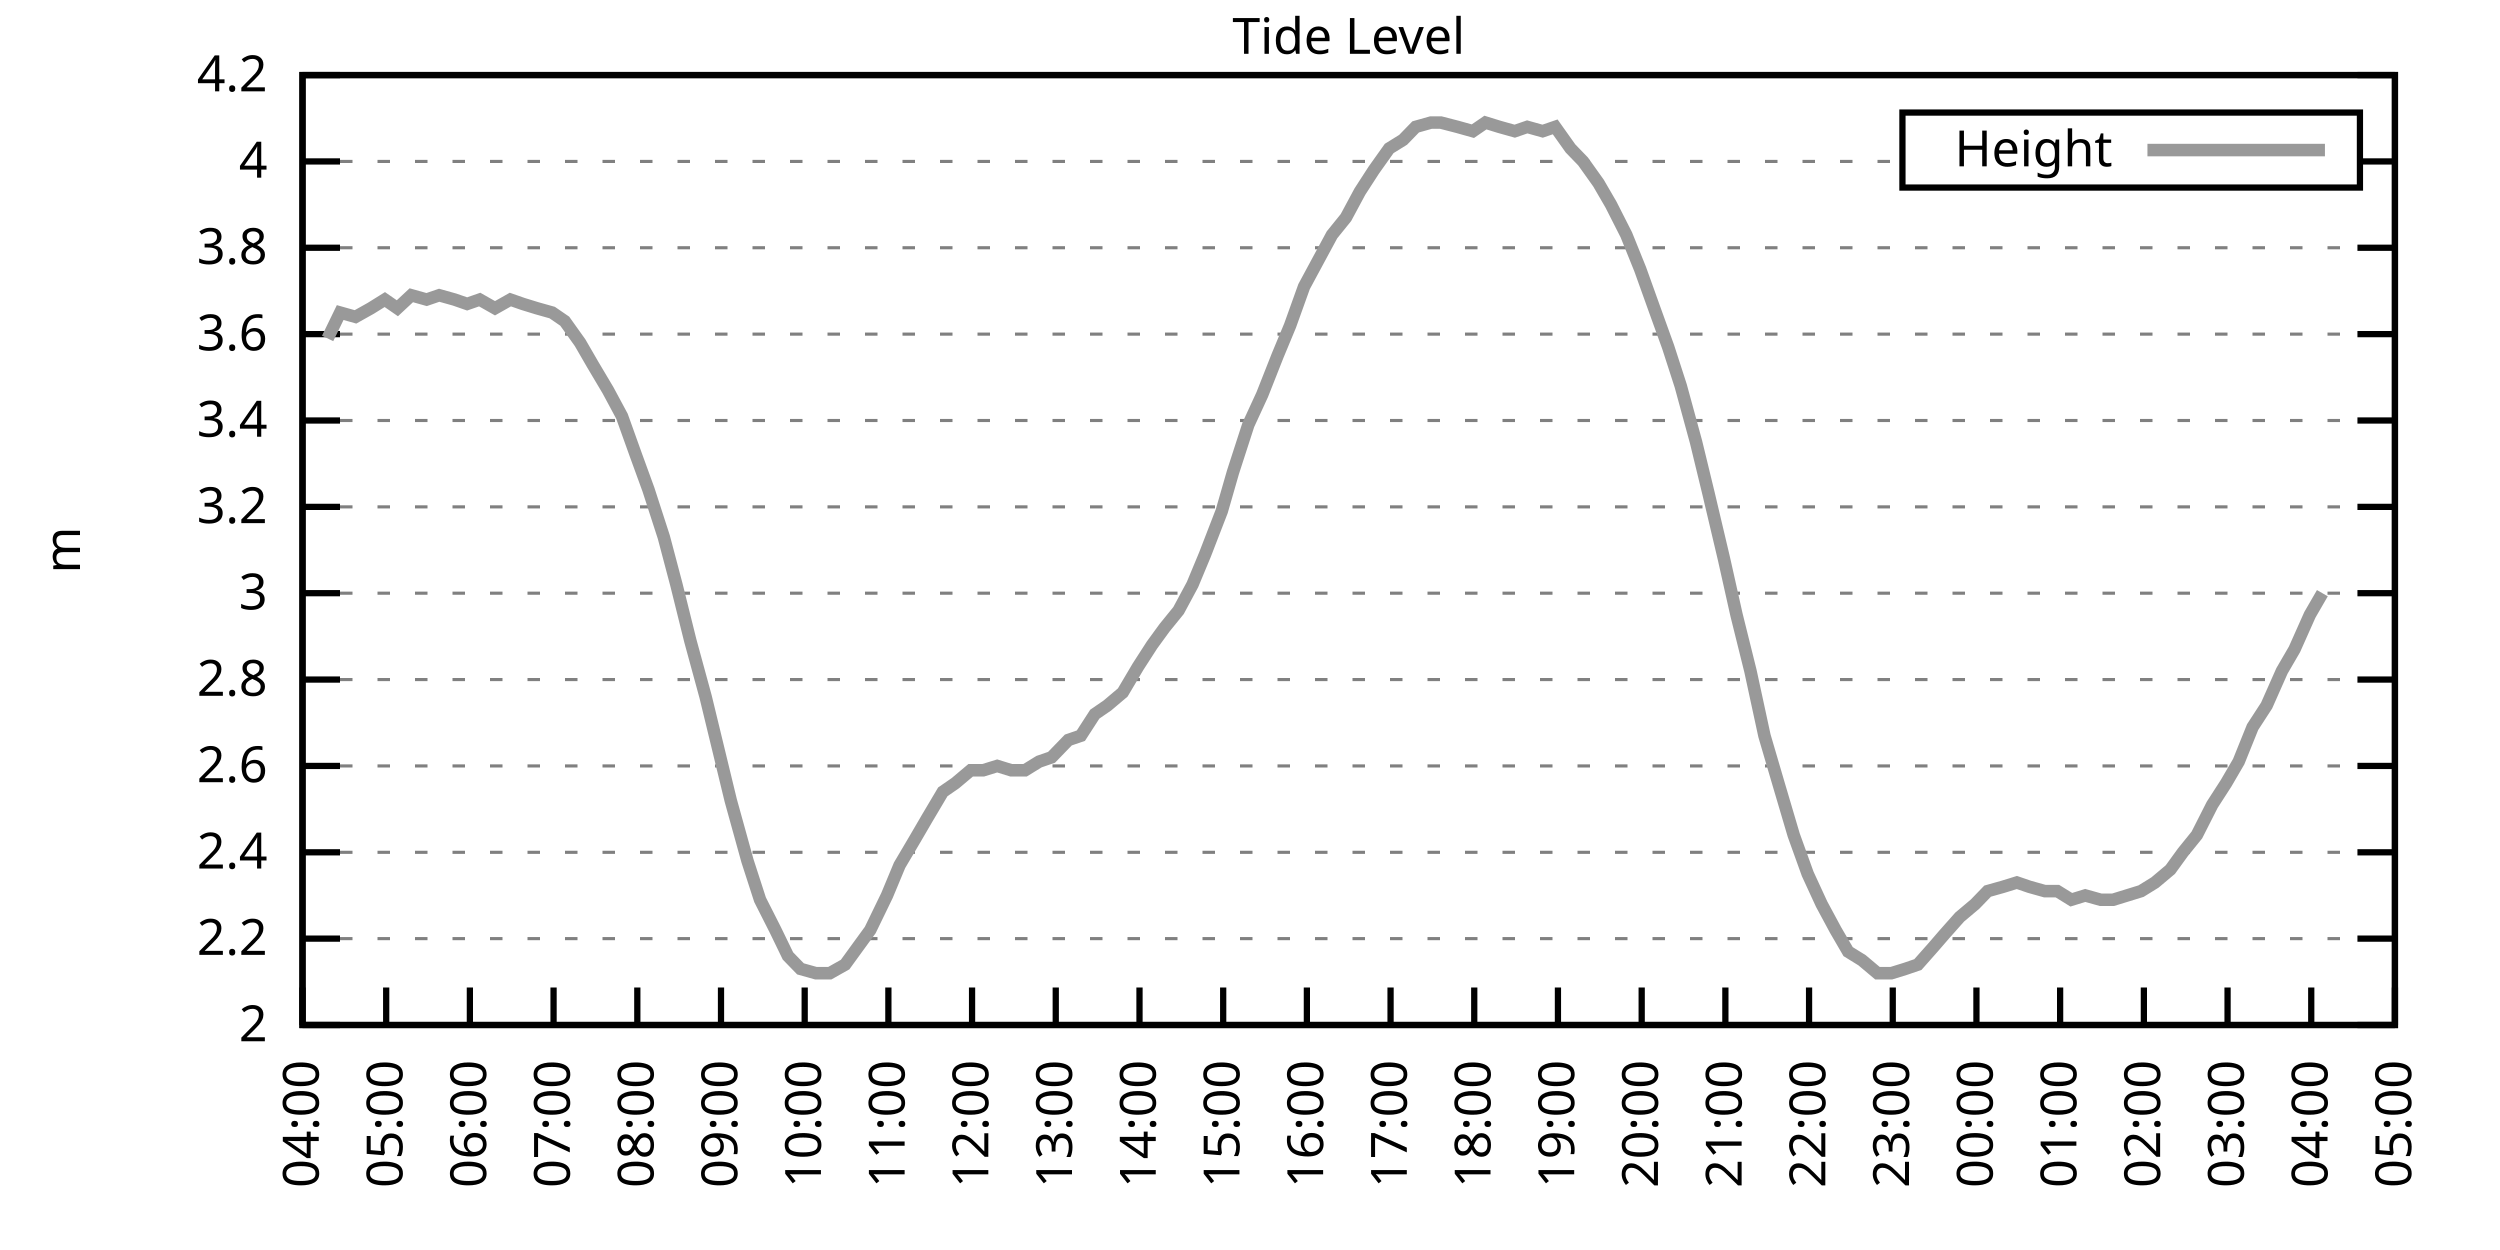
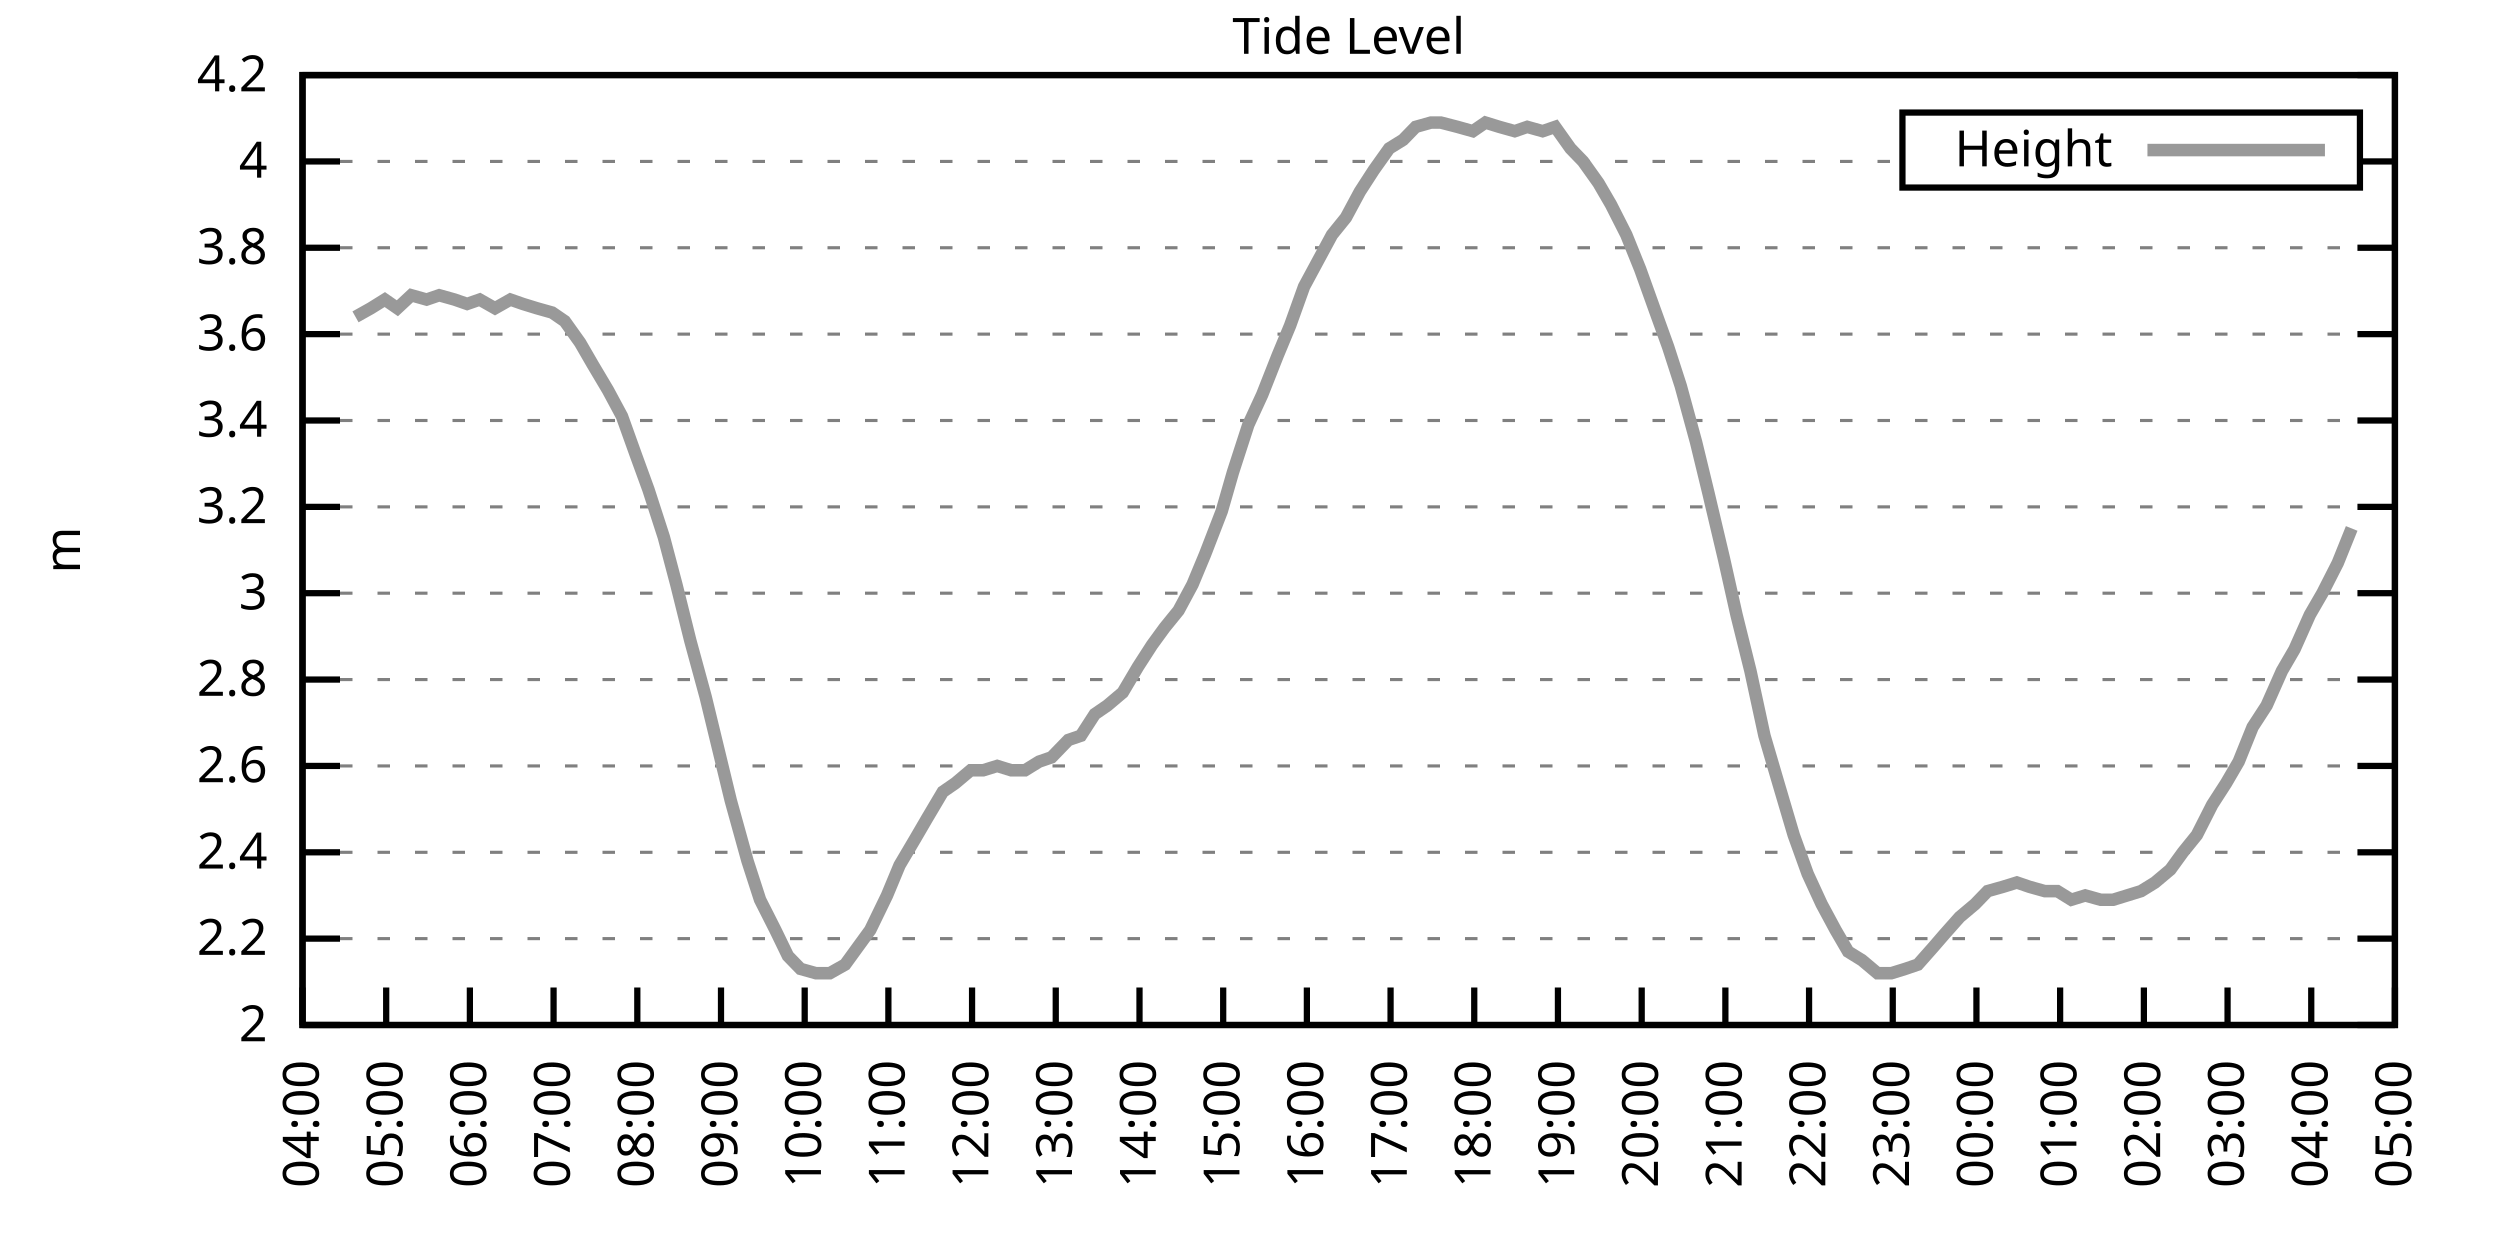
<svg xmlns="http://www.w3.org/2000/svg" xmlns:xlink="http://www.w3.org/1999/xlink" width="400" height="200" viewBox="0 0 400 200">
  <g id="gnuplot_canvas">
    <rect x="0" y="0" width="400" height="200" fill="none" />
    <defs>
      <circle id="gpDot" r="0.5" stroke-width="0.5" stroke="currentColor" />
      <path id="gpPt0" stroke-width="0.333" stroke="currentColor" d="M-1,0 h2 M0,-1 v2" />
      <path id="gpPt1" stroke-width="0.333" stroke="currentColor" d="M-1,-1 L1,1 M1,-1 L-1,1" />
      <path id="gpPt2" stroke-width="0.333" stroke="currentColor" d="M-1,0 L1,0 M0,-1 L0,1 M-1,-1 L1,1 M-1,1 L1,-1" />
      <rect id="gpPt3" stroke-width="0.333" stroke="currentColor" x="-1" y="-1" width="2" height="2" />
      <rect id="gpPt4" stroke-width="0.333" stroke="currentColor" fill="currentColor" x="-1" y="-1" width="2" height="2" />
      <circle id="gpPt5" stroke-width="0.333" stroke="currentColor" cx="0" cy="0" r="1" />
      <use xlink:href="#gpPt5" id="gpPt6" fill="currentColor" stroke="none" />
      <path id="gpPt7" stroke-width="0.333" stroke="currentColor" d="M0,-1.33 L-1.33,0.67 L1.33,0.67 z" />
      <use xlink:href="#gpPt7" id="gpPt8" fill="currentColor" stroke="none" />
      <use xlink:href="#gpPt7" id="gpPt9" stroke="currentColor" transform="rotate(180)" />
      <use xlink:href="#gpPt9" id="gpPt10" fill="currentColor" stroke="none" />
      <use xlink:href="#gpPt3" id="gpPt11" stroke="currentColor" transform="rotate(45)" />
      <use xlink:href="#gpPt11" id="gpPt12" fill="currentColor" stroke="none" />
      <path id="gpPt13" stroke-width="0.333" stroke="currentColor" d="M0,1.330 L1.265,0.411 L0.782,-1.067 L-0.782,-1.076 L-1.265,0.411 z" />
      <use xlink:href="#gpPt13" id="gpPt14" fill="currentColor" stroke="none" />
      <filter id="textbox" filterUnits="objectBoundingBox" x="0" y="0" height="1" width="1">
        <feFlood flood-color="white" flood-opacity="1" result="bgnd" />
        <feComposite in="SourceGraphic" in2="bgnd" operator="atop" />
      </filter>
      <filter id="greybox" filterUnits="objectBoundingBox" x="0" y="0" height="1" width="1">
        <feFlood flood-color="lightgrey" flood-opacity="1" result="grey" />
        <feComposite in="SourceGraphic" in2="grey" operator="atop" />
      </filter>
    </defs>
    <g fill="none" color="white" stroke="currentColor" stroke-width="1.00" stroke-linecap="butt" stroke-linejoin="miter">
</g>
    <g fill="none" color="black" stroke="currentColor" stroke-width="1.00" stroke-linecap="butt" stroke-linejoin="miter">
      <g stroke="none" shape-rendering="crispEdges">
        <polygon fill="rgb(255, 255, 255)" points="48.40,164.00 383.18,164.00 383.18,12.02 48.40,12.02 " />
      </g>
    </g>
    <g fill="none" color="black" stroke="currentColor" stroke-width="1.00" stroke-linecap="butt" stroke-linejoin="miter">
</g>
    <g fill="none" color="black" stroke="black" stroke-width="0.50" stroke-linecap="butt" stroke-linejoin="miter">
</g>
    <g fill="none" color="gray" stroke="currentColor" stroke-width="0.50" stroke-linecap="butt" stroke-linejoin="miter">
      <path stroke="gray" stroke-dasharray="2,4" class="gridline" d="M48.40,164.00 L383.19,164.00  " />
    </g>
    <g fill="none" color="gray" stroke="gray" stroke-width="1.00" stroke-linecap="butt" stroke-linejoin="miter">
</g>
    <g fill="none" color="black" stroke="currentColor" stroke-width="1.00" stroke-linecap="butt" stroke-linejoin="miter">
      <path stroke="black" d="M48.40,164.00 L54.40,164.00 M383.19,164.00 L377.19,164.00  " />
      <g transform="translate(42.80,166.60)" stroke="none" fill="black" font-family="Sans" font-size="8.00" text-anchor="end">
        <text>
          <tspan font-family="Sans"> 2</tspan>
        </text>
      </g>
    </g>
    <g fill="none" color="black" stroke="currentColor" stroke-width="1.00" stroke-linecap="butt" stroke-linejoin="miter">
</g>
    <g fill="none" color="black" stroke="black" stroke-width="0.50" stroke-linecap="butt" stroke-linejoin="miter">
</g>
    <g fill="none" color="gray" stroke="currentColor" stroke-width="0.50" stroke-linecap="butt" stroke-linejoin="miter">
      <path stroke="gray" stroke-dasharray="2,4" class="gridline" d="M48.40,150.18 L383.19,150.18  " />
    </g>
    <g fill="none" color="gray" stroke="gray" stroke-width="1.00" stroke-linecap="butt" stroke-linejoin="miter">
</g>
    <g fill="none" color="black" stroke="currentColor" stroke-width="1.00" stroke-linecap="butt" stroke-linejoin="miter">
      <path stroke="black" d="M48.40,150.18 L54.40,150.18 M383.19,150.18 L377.19,150.18  " />
      <g transform="translate(42.80,152.78)" stroke="none" fill="black" font-family="Sans" font-size="8.00" text-anchor="end">
        <text>
          <tspan font-family="Sans"> 2.2</tspan>
        </text>
      </g>
    </g>
    <g fill="none" color="black" stroke="currentColor" stroke-width="1.00" stroke-linecap="butt" stroke-linejoin="miter">
</g>
    <g fill="none" color="black" stroke="black" stroke-width="0.50" stroke-linecap="butt" stroke-linejoin="miter">
</g>
    <g fill="none" color="gray" stroke="currentColor" stroke-width="0.50" stroke-linecap="butt" stroke-linejoin="miter">
      <path stroke="gray" stroke-dasharray="2,4" class="gridline" d="M48.40,136.37 L383.19,136.37  " />
    </g>
    <g fill="none" color="gray" stroke="gray" stroke-width="1.00" stroke-linecap="butt" stroke-linejoin="miter">
</g>
    <g fill="none" color="black" stroke="currentColor" stroke-width="1.00" stroke-linecap="butt" stroke-linejoin="miter">
      <path stroke="black" d="M48.40,136.37 L54.40,136.37 M383.19,136.37 L377.19,136.37  " />
      <g transform="translate(42.80,138.97)" stroke="none" fill="black" font-family="Sans" font-size="8.00" text-anchor="end">
        <text>
          <tspan font-family="Sans"> 2.4</tspan>
        </text>
      </g>
    </g>
    <g fill="none" color="black" stroke="currentColor" stroke-width="1.00" stroke-linecap="butt" stroke-linejoin="miter">
</g>
    <g fill="none" color="black" stroke="black" stroke-width="0.50" stroke-linecap="butt" stroke-linejoin="miter">
</g>
    <g fill="none" color="gray" stroke="currentColor" stroke-width="0.50" stroke-linecap="butt" stroke-linejoin="miter">
      <path stroke="gray" stroke-dasharray="2,4" class="gridline" d="M48.40,122.55 L383.19,122.55  " />
    </g>
    <g fill="none" color="gray" stroke="gray" stroke-width="1.00" stroke-linecap="butt" stroke-linejoin="miter">
</g>
    <g fill="none" color="black" stroke="currentColor" stroke-width="1.00" stroke-linecap="butt" stroke-linejoin="miter">
      <path stroke="black" d="M48.40,122.55 L54.40,122.55 M383.19,122.55 L377.19,122.55  " />
      <g transform="translate(42.80,125.15)" stroke="none" fill="black" font-family="Sans" font-size="8.00" text-anchor="end">
        <text>
          <tspan font-family="Sans"> 2.6</tspan>
        </text>
      </g>
    </g>
    <g fill="none" color="black" stroke="currentColor" stroke-width="1.00" stroke-linecap="butt" stroke-linejoin="miter">
</g>
    <g fill="none" color="black" stroke="black" stroke-width="0.50" stroke-linecap="butt" stroke-linejoin="miter">
</g>
    <g fill="none" color="gray" stroke="currentColor" stroke-width="0.50" stroke-linecap="butt" stroke-linejoin="miter">
      <path stroke="gray" stroke-dasharray="2,4" class="gridline" d="M48.40,108.73 L383.19,108.73  " />
    </g>
    <g fill="none" color="gray" stroke="gray" stroke-width="1.00" stroke-linecap="butt" stroke-linejoin="miter">
</g>
    <g fill="none" color="black" stroke="currentColor" stroke-width="1.00" stroke-linecap="butt" stroke-linejoin="miter">
      <path stroke="black" d="M48.40,108.73 L54.40,108.73 M383.19,108.73 L377.19,108.73  " />
      <g transform="translate(42.80,111.33)" stroke="none" fill="black" font-family="Sans" font-size="8.00" text-anchor="end">
        <text>
          <tspan font-family="Sans"> 2.8</tspan>
        </text>
      </g>
    </g>
    <g fill="none" color="black" stroke="currentColor" stroke-width="1.00" stroke-linecap="butt" stroke-linejoin="miter">
</g>
    <g fill="none" color="black" stroke="black" stroke-width="0.50" stroke-linecap="butt" stroke-linejoin="miter">
</g>
    <g fill="none" color="gray" stroke="currentColor" stroke-width="0.50" stroke-linecap="butt" stroke-linejoin="miter">
      <path stroke="gray" stroke-dasharray="2,4" class="gridline" d="M48.40,94.91 L383.19,94.91  " />
    </g>
    <g fill="none" color="gray" stroke="gray" stroke-width="1.00" stroke-linecap="butt" stroke-linejoin="miter">
</g>
    <g fill="none" color="black" stroke="currentColor" stroke-width="1.00" stroke-linecap="butt" stroke-linejoin="miter">
      <path stroke="black" d="M48.40,94.91 L54.40,94.91 M383.19,94.91 L377.19,94.91  " />
      <g transform="translate(42.80,97.51)" stroke="none" fill="black" font-family="Sans" font-size="8.00" text-anchor="end">
        <text>
          <tspan font-family="Sans"> 3</tspan>
        </text>
      </g>
    </g>
    <g fill="none" color="black" stroke="currentColor" stroke-width="1.00" stroke-linecap="butt" stroke-linejoin="miter">
</g>
    <g fill="none" color="black" stroke="black" stroke-width="0.50" stroke-linecap="butt" stroke-linejoin="miter">
</g>
    <g fill="none" color="gray" stroke="currentColor" stroke-width="0.50" stroke-linecap="butt" stroke-linejoin="miter">
      <path stroke="gray" stroke-dasharray="2,4" class="gridline" d="M48.40,81.10 L383.19,81.10  " />
    </g>
    <g fill="none" color="gray" stroke="gray" stroke-width="1.00" stroke-linecap="butt" stroke-linejoin="miter">
</g>
    <g fill="none" color="black" stroke="currentColor" stroke-width="1.00" stroke-linecap="butt" stroke-linejoin="miter">
      <path stroke="black" d="M48.40,81.10 L54.40,81.10 M383.19,81.10 L377.19,81.10  " />
      <g transform="translate(42.80,83.70)" stroke="none" fill="black" font-family="Sans" font-size="8.00" text-anchor="end">
        <text>
          <tspan font-family="Sans"> 3.2</tspan>
        </text>
      </g>
    </g>
    <g fill="none" color="black" stroke="currentColor" stroke-width="1.00" stroke-linecap="butt" stroke-linejoin="miter">
</g>
    <g fill="none" color="black" stroke="black" stroke-width="0.50" stroke-linecap="butt" stroke-linejoin="miter">
</g>
    <g fill="none" color="gray" stroke="currentColor" stroke-width="0.50" stroke-linecap="butt" stroke-linejoin="miter">
      <path stroke="gray" stroke-dasharray="2,4" class="gridline" d="M48.40,67.28 L383.19,67.28  " />
    </g>
    <g fill="none" color="gray" stroke="gray" stroke-width="1.00" stroke-linecap="butt" stroke-linejoin="miter">
</g>
    <g fill="none" color="black" stroke="currentColor" stroke-width="1.00" stroke-linecap="butt" stroke-linejoin="miter">
      <path stroke="black" d="M48.40,67.28 L54.40,67.28 M383.19,67.28 L377.19,67.28  " />
      <g transform="translate(42.80,69.88)" stroke="none" fill="black" font-family="Sans" font-size="8.00" text-anchor="end">
        <text>
          <tspan font-family="Sans"> 3.4</tspan>
        </text>
      </g>
    </g>
    <g fill="none" color="black" stroke="currentColor" stroke-width="1.00" stroke-linecap="butt" stroke-linejoin="miter">
</g>
    <g fill="none" color="black" stroke="black" stroke-width="0.50" stroke-linecap="butt" stroke-linejoin="miter">
</g>
    <g fill="none" color="gray" stroke="currentColor" stroke-width="0.50" stroke-linecap="butt" stroke-linejoin="miter">
      <path stroke="gray" stroke-dasharray="2,4" class="gridline" d="M48.40,53.46 L383.19,53.46  " />
    </g>
    <g fill="none" color="gray" stroke="gray" stroke-width="1.00" stroke-linecap="butt" stroke-linejoin="miter">
</g>
    <g fill="none" color="black" stroke="currentColor" stroke-width="1.00" stroke-linecap="butt" stroke-linejoin="miter">
      <path stroke="black" d="M48.40,53.46 L54.40,53.46 M383.19,53.46 L377.19,53.46  " />
      <g transform="translate(42.80,56.06)" stroke="none" fill="black" font-family="Sans" font-size="8.00" text-anchor="end">
        <text>
          <tspan font-family="Sans"> 3.6</tspan>
        </text>
      </g>
    </g>
    <g fill="none" color="black" stroke="currentColor" stroke-width="1.00" stroke-linecap="butt" stroke-linejoin="miter">
</g>
    <g fill="none" color="black" stroke="black" stroke-width="0.50" stroke-linecap="butt" stroke-linejoin="miter">
</g>
    <g fill="none" color="gray" stroke="currentColor" stroke-width="0.50" stroke-linecap="butt" stroke-linejoin="miter">
      <path stroke="gray" stroke-dasharray="2,4" class="gridline" d="M48.40,39.64 L383.19,39.64  " />
    </g>
    <g fill="none" color="gray" stroke="gray" stroke-width="1.00" stroke-linecap="butt" stroke-linejoin="miter">
</g>
    <g fill="none" color="black" stroke="currentColor" stroke-width="1.00" stroke-linecap="butt" stroke-linejoin="miter">
      <path stroke="black" d="M48.40,39.64 L54.40,39.64 M383.19,39.64 L377.19,39.64  " />
      <g transform="translate(42.80,42.24)" stroke="none" fill="black" font-family="Sans" font-size="8.00" text-anchor="end">
        <text>
          <tspan font-family="Sans"> 3.8</tspan>
        </text>
      </g>
    </g>
    <g fill="none" color="black" stroke="currentColor" stroke-width="1.00" stroke-linecap="butt" stroke-linejoin="miter">
</g>
    <g fill="none" color="black" stroke="black" stroke-width="0.50" stroke-linecap="butt" stroke-linejoin="miter">
</g>
    <g fill="none" color="gray" stroke="currentColor" stroke-width="0.50" stroke-linecap="butt" stroke-linejoin="miter">
      <path stroke="gray" stroke-dasharray="2,4" class="gridline" d="M48.40,25.83 L304.39,25.83 M377.59,25.83 L383.19,25.83  " />
    </g>
    <g fill="none" color="gray" stroke="gray" stroke-width="1.00" stroke-linecap="butt" stroke-linejoin="miter">
</g>
    <g fill="none" color="black" stroke="currentColor" stroke-width="1.00" stroke-linecap="butt" stroke-linejoin="miter">
      <path stroke="black" d="M48.40,25.83 L54.40,25.83 M383.19,25.83 L377.19,25.83  " />
      <g transform="translate(42.80,28.43)" stroke="none" fill="black" font-family="Sans" font-size="8.00" text-anchor="end">
        <text>
          <tspan font-family="Sans"> 4</tspan>
        </text>
      </g>
    </g>
    <g fill="none" color="black" stroke="currentColor" stroke-width="1.00" stroke-linecap="butt" stroke-linejoin="miter">
</g>
    <g fill="none" color="black" stroke="black" stroke-width="0.50" stroke-linecap="butt" stroke-linejoin="miter">
</g>
    <g fill="none" color="gray" stroke="currentColor" stroke-width="0.50" stroke-linecap="butt" stroke-linejoin="miter">
      <path stroke="gray" stroke-dasharray="2,4" class="gridline" d="M48.40,12.01 L383.19,12.01  " />
    </g>
    <g fill="none" color="gray" stroke="gray" stroke-width="1.00" stroke-linecap="butt" stroke-linejoin="miter">
</g>
    <g fill="none" color="black" stroke="currentColor" stroke-width="1.00" stroke-linecap="butt" stroke-linejoin="miter">
      <path stroke="black" d="M48.40,12.01 L54.40,12.01 M383.19,12.01 L377.19,12.01  " />
      <g transform="translate(42.80,14.61)" stroke="none" fill="black" font-family="Sans" font-size="8.00" text-anchor="end">
        <text>
          <tspan font-family="Sans"> 4.2</tspan>
        </text>
      </g>
    </g>
    <g fill="none" color="black" stroke="currentColor" stroke-width="1.00" stroke-linecap="butt" stroke-linejoin="miter">
      <path stroke="black" d="M48.40,164.00 L48.40,158.00  " />
      <g transform="translate(51.00,169.60) rotate(270.00)" stroke="none" fill="black" font-family="Sans" font-size="8.00" text-anchor="end">
        <text>
          <tspan font-family="Sans">04:00</tspan>
        </text>
      </g>
    </g>
    <g fill="none" color="black" stroke="currentColor" stroke-width="1.00" stroke-linecap="butt" stroke-linejoin="miter">
      <path stroke="black" d="M61.79,164.00 L61.79,158.00  " />
      <g transform="translate(64.39,169.60) rotate(270.00)" stroke="none" fill="black" font-family="Sans" font-size="8.00" text-anchor="end">
        <text>
          <tspan font-family="Sans">05:00</tspan>
        </text>
      </g>
    </g>
    <g fill="none" color="black" stroke="currentColor" stroke-width="1.00" stroke-linecap="butt" stroke-linejoin="miter">
      <path stroke="black" d="M75.18,164.00 L75.18,158.00  " />
      <g transform="translate(77.78,169.60) rotate(270.00)" stroke="none" fill="black" font-family="Sans" font-size="8.00" text-anchor="end">
        <text>
          <tspan font-family="Sans">06:00</tspan>
        </text>
      </g>
    </g>
    <g fill="none" color="black" stroke="currentColor" stroke-width="1.00" stroke-linecap="butt" stroke-linejoin="miter">
      <path stroke="black" d="M88.57,164.00 L88.57,158.00  " />
      <g transform="translate(91.17,169.60) rotate(270.00)" stroke="none" fill="black" font-family="Sans" font-size="8.00" text-anchor="end">
        <text>
          <tspan font-family="Sans">07:00</tspan>
        </text>
      </g>
    </g>
    <g fill="none" color="black" stroke="currentColor" stroke-width="1.00" stroke-linecap="butt" stroke-linejoin="miter">
      <path stroke="black" d="M101.97,164.00 L101.97,158.00  " />
      <g transform="translate(104.57,169.60) rotate(270.00)" stroke="none" fill="black" font-family="Sans" font-size="8.00" text-anchor="end">
        <text>
          <tspan font-family="Sans">08:00</tspan>
        </text>
      </g>
    </g>
    <g fill="none" color="black" stroke="currentColor" stroke-width="1.00" stroke-linecap="butt" stroke-linejoin="miter">
      <path stroke="black" d="M115.36,164.00 L115.36,158.00  " />
      <g transform="translate(117.96,169.60) rotate(270.00)" stroke="none" fill="black" font-family="Sans" font-size="8.00" text-anchor="end">
        <text>
          <tspan font-family="Sans">09:00</tspan>
        </text>
      </g>
    </g>
    <g fill="none" color="black" stroke="currentColor" stroke-width="1.00" stroke-linecap="butt" stroke-linejoin="miter">
      <path stroke="black" d="M128.75,164.00 L128.75,158.00  " />
      <g transform="translate(131.35,169.60) rotate(270.00)" stroke="none" fill="black" font-family="Sans" font-size="8.00" text-anchor="end">
        <text>
          <tspan font-family="Sans">10:00</tspan>
        </text>
      </g>
    </g>
    <g fill="none" color="black" stroke="currentColor" stroke-width="1.00" stroke-linecap="butt" stroke-linejoin="miter">
      <path stroke="black" d="M142.14,164.00 L142.14,158.00  " />
      <g transform="translate(144.74,169.60) rotate(270.00)" stroke="none" fill="black" font-family="Sans" font-size="8.00" text-anchor="end">
        <text>
          <tspan font-family="Sans">11:00</tspan>
        </text>
      </g>
    </g>
    <g fill="none" color="black" stroke="currentColor" stroke-width="1.00" stroke-linecap="butt" stroke-linejoin="miter">
      <path stroke="black" d="M155.53,164.00 L155.53,158.00  " />
      <g transform="translate(158.13,169.60) rotate(270.00)" stroke="none" fill="black" font-family="Sans" font-size="8.00" text-anchor="end">
        <text>
          <tspan font-family="Sans">12:00</tspan>
        </text>
      </g>
    </g>
    <g fill="none" color="black" stroke="currentColor" stroke-width="1.00" stroke-linecap="butt" stroke-linejoin="miter">
      <path stroke="black" d="M168.92,164.00 L168.92,158.00  " />
      <g transform="translate(171.52,169.60) rotate(270.00)" stroke="none" fill="black" font-family="Sans" font-size="8.00" text-anchor="end">
        <text>
          <tspan font-family="Sans">13:00</tspan>
        </text>
      </g>
    </g>
    <g fill="none" color="black" stroke="currentColor" stroke-width="1.00" stroke-linecap="butt" stroke-linejoin="miter">
      <path stroke="black" d="M182.32,164.00 L182.32,158.00  " />
      <g transform="translate(184.92,169.60) rotate(270.00)" stroke="none" fill="black" font-family="Sans" font-size="8.00" text-anchor="end">
        <text>
          <tspan font-family="Sans">14:00</tspan>
        </text>
      </g>
    </g>
    <g fill="none" color="black" stroke="currentColor" stroke-width="1.00" stroke-linecap="butt" stroke-linejoin="miter">
      <path stroke="black" d="M195.71,164.00 L195.71,158.00  " />
      <g transform="translate(198.31,169.60) rotate(270.00)" stroke="none" fill="black" font-family="Sans" font-size="8.00" text-anchor="end">
        <text>
          <tspan font-family="Sans">15:00</tspan>
        </text>
      </g>
    </g>
    <g fill="none" color="black" stroke="currentColor" stroke-width="1.00" stroke-linecap="butt" stroke-linejoin="miter">
      <path stroke="black" d="M209.10,164.00 L209.10,158.00  " />
      <g transform="translate(211.70,169.60) rotate(270.00)" stroke="none" fill="black" font-family="Sans" font-size="8.00" text-anchor="end">
        <text>
          <tspan font-family="Sans">16:00</tspan>
        </text>
      </g>
    </g>
    <g fill="none" color="black" stroke="currentColor" stroke-width="1.00" stroke-linecap="butt" stroke-linejoin="miter">
      <path stroke="black" d="M222.49,164.00 L222.49,158.00  " />
      <g transform="translate(225.09,169.60) rotate(270.00)" stroke="none" fill="black" font-family="Sans" font-size="8.00" text-anchor="end">
        <text>
          <tspan font-family="Sans">17:00</tspan>
        </text>
      </g>
    </g>
    <g fill="none" color="black" stroke="currentColor" stroke-width="1.00" stroke-linecap="butt" stroke-linejoin="miter">
      <path stroke="black" d="M235.88,164.00 L235.88,158.00  " />
      <g transform="translate(238.48,169.60) rotate(270.00)" stroke="none" fill="black" font-family="Sans" font-size="8.00" text-anchor="end">
        <text>
          <tspan font-family="Sans">18:00</tspan>
        </text>
      </g>
    </g>
    <g fill="none" color="black" stroke="currentColor" stroke-width="1.00" stroke-linecap="butt" stroke-linejoin="miter">
      <path stroke="black" d="M249.27,164.00 L249.27,158.00  " />
      <g transform="translate(251.87,169.60) rotate(270.00)" stroke="none" fill="black" font-family="Sans" font-size="8.00" text-anchor="end">
        <text>
          <tspan font-family="Sans">19:00</tspan>
        </text>
      </g>
    </g>
    <g fill="none" color="black" stroke="currentColor" stroke-width="1.00" stroke-linecap="butt" stroke-linejoin="miter">
      <path stroke="black" d="M262.67,164.00 L262.67,158.00  " />
      <g transform="translate(265.27,169.60) rotate(270.00)" stroke="none" fill="black" font-family="Sans" font-size="8.00" text-anchor="end">
        <text>
          <tspan font-family="Sans">20:00</tspan>
        </text>
      </g>
    </g>
    <g fill="none" color="black" stroke="currentColor" stroke-width="1.00" stroke-linecap="butt" stroke-linejoin="miter">
      <path stroke="black" d="M276.06,164.00 L276.06,158.00  " />
      <g transform="translate(278.66,169.60) rotate(270.00)" stroke="none" fill="black" font-family="Sans" font-size="8.00" text-anchor="end">
        <text>
          <tspan font-family="Sans">21:00</tspan>
        </text>
      </g>
    </g>
    <g fill="none" color="black" stroke="currentColor" stroke-width="1.00" stroke-linecap="butt" stroke-linejoin="miter">
      <path stroke="black" d="M289.45,164.00 L289.45,158.00  " />
      <g transform="translate(292.05,169.60) rotate(270.00)" stroke="none" fill="black" font-family="Sans" font-size="8.00" text-anchor="end">
        <text>
          <tspan font-family="Sans">22:00</tspan>
        </text>
      </g>
    </g>
    <g fill="none" color="black" stroke="currentColor" stroke-width="1.00" stroke-linecap="butt" stroke-linejoin="miter">
      <path stroke="black" d="M302.84,164.00 L302.84,158.00  " />
      <g transform="translate(305.44,169.60) rotate(270.00)" stroke="none" fill="black" font-family="Sans" font-size="8.00" text-anchor="end">
        <text>
          <tspan font-family="Sans">23:00</tspan>
        </text>
      </g>
    </g>
    <g fill="none" color="black" stroke="currentColor" stroke-width="1.00" stroke-linecap="butt" stroke-linejoin="miter">
      <path stroke="black" d="M316.23,164.00 L316.23,158.00  " />
      <g transform="translate(318.83,169.60) rotate(270.00)" stroke="none" fill="black" font-family="Sans" font-size="8.00" text-anchor="end">
        <text>
          <tspan font-family="Sans">00:00</tspan>
        </text>
      </g>
    </g>
    <g fill="none" color="black" stroke="currentColor" stroke-width="1.00" stroke-linecap="butt" stroke-linejoin="miter">
      <path stroke="black" d="M329.62,164.00 L329.62,158.00  " />
      <g transform="translate(332.22,169.60) rotate(270.00)" stroke="none" fill="black" font-family="Sans" font-size="8.00" text-anchor="end">
        <text>
          <tspan font-family="Sans">01:00</tspan>
        </text>
      </g>
    </g>
    <g fill="none" color="black" stroke="currentColor" stroke-width="1.00" stroke-linecap="butt" stroke-linejoin="miter">
      <path stroke="black" d="M343.02,164.00 L343.02,158.00  " />
      <g transform="translate(345.62,169.60) rotate(270.00)" stroke="none" fill="black" font-family="Sans" font-size="8.00" text-anchor="end">
        <text>
          <tspan font-family="Sans">02:00</tspan>
        </text>
      </g>
    </g>
    <g fill="none" color="black" stroke="currentColor" stroke-width="1.00" stroke-linecap="butt" stroke-linejoin="miter">
      <path stroke="black" d="M356.41,164.00 L356.41,158.00  " />
      <g transform="translate(359.01,169.60) rotate(270.00)" stroke="none" fill="black" font-family="Sans" font-size="8.00" text-anchor="end">
        <text>
          <tspan font-family="Sans">03:00</tspan>
        </text>
      </g>
    </g>
    <g fill="none" color="black" stroke="currentColor" stroke-width="1.00" stroke-linecap="butt" stroke-linejoin="miter">
      <path stroke="black" d="M369.80,164.00 L369.80,158.00  " />
      <g transform="translate(372.40,169.60) rotate(270.00)" stroke="none" fill="black" font-family="Sans" font-size="8.00" text-anchor="end">
        <text>
          <tspan font-family="Sans">04:00</tspan>
        </text>
      </g>
    </g>
    <g fill="none" color="black" stroke="currentColor" stroke-width="1.00" stroke-linecap="butt" stroke-linejoin="miter">
      <path stroke="black" d="M383.19,164.00 L383.19,158.00  " />
      <g transform="translate(385.79,169.60) rotate(270.00)" stroke="none" fill="black" font-family="Sans" font-size="8.00" text-anchor="end">
        <text>
          <tspan font-family="Sans">05:00</tspan>
        </text>
      </g>
    </g>
    <g fill="none" color="black" stroke="currentColor" stroke-width="1.00" stroke-linecap="butt" stroke-linejoin="miter">
</g>
    <g fill="none" color="black" stroke="currentColor" stroke-width="1.00" stroke-linecap="butt" stroke-linejoin="miter">
      <path stroke="black" d="M48.40,12.01 L48.40,164.00 L383.19,164.00 L383.19,12.01 L48.40,12.01 Z  " />
    </g>
    <g fill="none" color="black" stroke="currentColor" stroke-width="1.00" stroke-linecap="butt" stroke-linejoin="miter">
</g>
    <g fill="none" color="black" stroke="currentColor" stroke-width="1.00" stroke-linecap="butt" stroke-linejoin="miter">
      <path stroke="black" d="M304.39,30.01 L304.39,18.01 L377.59,18.01 L377.59,30.01 L304.39,30.01 Z  " />
    </g>
    <g id="Tide_level_plot_1">
      <g fill="none" color="white" stroke="black" stroke-width="2.00" stroke-linecap="butt" stroke-linejoin="miter">
</g>
      <g fill="none" color="black" stroke="currentColor" stroke-width="2.00" stroke-linecap="butt" stroke-linejoin="miter">
        <g transform="translate(337.99,26.61)" stroke="none" fill="black" font-family="Sans" font-size="8.00" text-anchor="end">
          <text>
            <tspan font-family="Sans">Height</tspan>
          </text>
        </g>
      </g>
      <g fill="none" color="black" stroke="currentColor" stroke-width="2.00" stroke-linecap="butt" stroke-linejoin="miter">
-         <path stroke="rgb(153, 153, 153)" d="M343.59,24.01 L371.99,24.01 M52.42,54.15 L54.43,50.01 L56.88,50.70 L59.34,49.32 L61.57,47.93 L63.58,49.32   L65.81,47.24 L68.26,47.93 L70.27,47.24 L72.73,47.93 L74.74,48.63 L76.75,47.93 L79.20,49.32 L81.66,47.93   L83.66,48.63 L85.90,49.32 L88.35,50.01 L90.36,51.39 L92.82,54.84 L94.82,58.30 L97.28,62.44 L99.51,66.59   L101.74,72.81 L103.75,78.33 L106.21,85.93 L108.22,93.53 L110.45,102.51 L112.90,111.49 L114.91,119.78 L116.92,128.08   L119.60,137.75 L121.61,143.96 L124.06,148.80 L126.07,152.95 L128.08,155.02 L130.54,155.71 L132.77,155.71 L135.22,154.33   L137.23,151.56 L139.24,148.80 L141.92,143.27 L143.93,138.44 L146.38,134.29 L148.39,130.84 L150.85,126.69 L152.85,125.31   L155.31,123.24 L157.32,123.24 L159.55,122.55 L161.78,123.24 L164.01,123.24 L166.25,121.86 L168.25,121.17 L170.93,118.40   L172.94,117.71 L175.17,114.26 L177.18,112.88 L179.64,110.80 L182.09,106.66 L184.32,103.20 L186.33,100.44 L188.57,97.68   L190.80,93.53 L192.81,88.70 L195.48,81.79 L197.27,75.57 L199.73,67.97 L201.96,63.13 L204.41,56.92 L206.42,52.08   L208.65,45.86 L210.88,41.72 L213.12,37.57 L215.35,34.81 L217.58,30.66 L219.81,27.21 L222.27,23.75 L224.50,22.37   L226.51,20.30 L228.96,19.61 L230.53,19.61 L233.20,20.30 L235.66,20.99 L237.67,19.61 L239.90,20.30 L242.36,20.99   L244.36,20.30 L246.82,20.99 L248.83,20.30 L251.28,23.75 L253.29,25.83 L255.75,29.28 L257.76,32.74 L260.21,37.57   L262.44,43.10 L264.67,49.32 L266.91,55.53 L268.92,61.75 L271.37,70.73 L273.38,79.02 L275.83,89.39 L277.84,98.37   L280.07,107.35 L282.31,117.71 L284.54,125.31 L286.99,133.60 L289.23,139.82 L291.46,144.66 L293.69,148.80 L295.70,152.26   L297.93,153.64 L300.39,155.71 L302.62,155.71 L304.85,155.02 L306.86,154.33 L309.31,151.56 L311.10,149.49 L313.55,146.73   L316.01,144.66 L318.02,142.58 L320.47,141.89 L322.70,141.20 L324.71,141.89 L327.17,142.58 L329.18,142.58 L331.41,143.96   L333.64,143.27 L336.10,143.96 L338.10,143.96 L340.34,143.27 L342.57,142.58 L344.80,141.20 L347.26,139.13 L349.26,136.37   L351.50,133.60 L353.95,128.77 L356.18,125.31 L358.19,121.86 L360.42,116.33 L362.66,112.88 L365.11,107.35 L367.12,103.89   L369.58,98.37 L371.58,94.91  " />
+         <path stroke="rgb(153, 153, 153)" d="M343.59,24.01 L371.99,24.01 M56.88,50.70 L59.34,49.32 L61.57,47.93 L63.58,49.32 L65.81,47.24 L68.26,47.93   L70.27,47.24 L72.73,47.93 L74.74,48.63 L76.75,47.93 L79.20,49.32 L81.66,47.93 L83.66,48.63 L85.90,49.32   L88.35,50.01 L90.36,51.39 L92.82,54.84 L94.82,58.30 L97.28,62.44 L99.51,66.59 L101.74,72.81 L103.75,78.33   L106.21,85.93 L108.22,93.53 L110.45,102.51 L112.90,111.49 L114.91,119.78 L116.92,128.08 L119.60,137.75 L121.61,143.96   L124.06,148.80 L126.07,152.95 L128.08,155.02 L130.54,155.71 L132.77,155.71 L135.22,154.33 L137.23,151.56 L139.24,148.80   L141.92,143.27 L143.93,138.44 L146.38,134.29 L148.39,130.84 L150.85,126.69 L152.85,125.31 L155.31,123.24 L157.32,123.24   L159.55,122.55 L161.78,123.24 L164.01,123.24 L166.25,121.86 L168.25,121.17 L170.93,118.40 L172.94,117.71 L175.17,114.26   L177.18,112.88 L179.64,110.80 L182.09,106.66 L184.32,103.20 L186.33,100.44 L188.57,97.68 L190.80,93.53 L192.81,88.70   L195.48,81.79 L197.27,75.57 L199.73,67.97 L201.96,63.13 L204.41,56.92 L206.42,52.08 L208.65,45.86 L210.88,41.72   L213.12,37.57 L215.35,34.81 L217.58,30.66 L219.81,27.21 L222.27,23.75 L224.50,22.37 L226.51,20.30 L228.96,19.61   L230.53,19.61 L233.20,20.30 L235.66,20.99 L237.67,19.61 L239.90,20.30 L242.36,20.99 L244.36,20.30 L246.82,20.99   L248.83,20.30 L251.28,23.75 L253.29,25.83 L255.75,29.28 L257.76,32.74 L260.21,37.57 L262.44,43.10 L264.67,49.32   L266.91,55.53 L268.92,61.75 L271.37,70.73 L273.38,79.02 L275.83,89.39 L277.84,98.37 L280.07,107.35 L282.31,117.71   L284.54,125.31 L286.99,133.60 L289.23,139.82 L291.46,144.66 L293.69,148.80 L295.70,152.26 L297.93,153.64 L300.39,155.71   L302.62,155.71 L304.85,155.02 L306.86,154.33 L309.31,151.56 L311.10,149.49 L313.55,146.73 L316.01,144.66 L318.02,142.58   L320.47,141.89 L322.70,141.20 L324.71,141.89 L327.17,142.58 L329.18,142.58 L331.41,143.96 L333.64,143.27 L336.10,143.96   L338.10,143.96 L340.34,143.27 L342.57,142.58 L344.80,141.20 L347.26,139.13 L349.26,136.37 L351.50,133.60 L353.95,128.77   L356.18,125.31 L358.19,121.86 L360.42,116.33 L362.66,112.88 L365.11,107.35 L367.12,103.89 L369.58,98.37 L371.58,94.91   L374.04,90.08 L376.27,84.55  " />
      </g>
    </g>
    <g fill="none" color="black" stroke="currentColor" stroke-width="2.00" stroke-linecap="butt" stroke-linejoin="miter">
</g>
    <g fill="none" color="black" stroke="black" stroke-width="1.00" stroke-linecap="butt" stroke-linejoin="miter">
</g>
    <g fill="none" color="black" stroke="currentColor" stroke-width="1.00" stroke-linecap="butt" stroke-linejoin="miter">
      <path stroke="black" d="M48.40,12.01 L48.40,164.00 L383.19,164.00 L383.19,12.01 L48.40,12.01 Z  " />
      <g transform="translate(12.80,88.01) rotate(270.00)" stroke="none" fill="black" font-family="Sans" font-size="8.00" text-anchor="middle">
        <text>
          <tspan font-family="Sans">m</tspan>
        </text>
      </g>
    </g>
    <g fill="none" color="black" stroke="currentColor" stroke-width="1.00" stroke-linecap="butt" stroke-linejoin="miter">
</g>
    <g fill="none" color="black" stroke="currentColor" stroke-width="1.00" stroke-linecap="butt" stroke-linejoin="miter">
      <g transform="translate(215.79,8.61)" stroke="none" fill="black" font-family="Sans" font-size="8.00" text-anchor="middle">
        <text>
          <tspan font-family="Sans">Tide Level</tspan>
        </text>
      </g>
    </g>
    <g fill="none" color="black" stroke="currentColor" stroke-width="1.00" stroke-linecap="butt" stroke-linejoin="miter">
</g>
  </g>
</svg>
